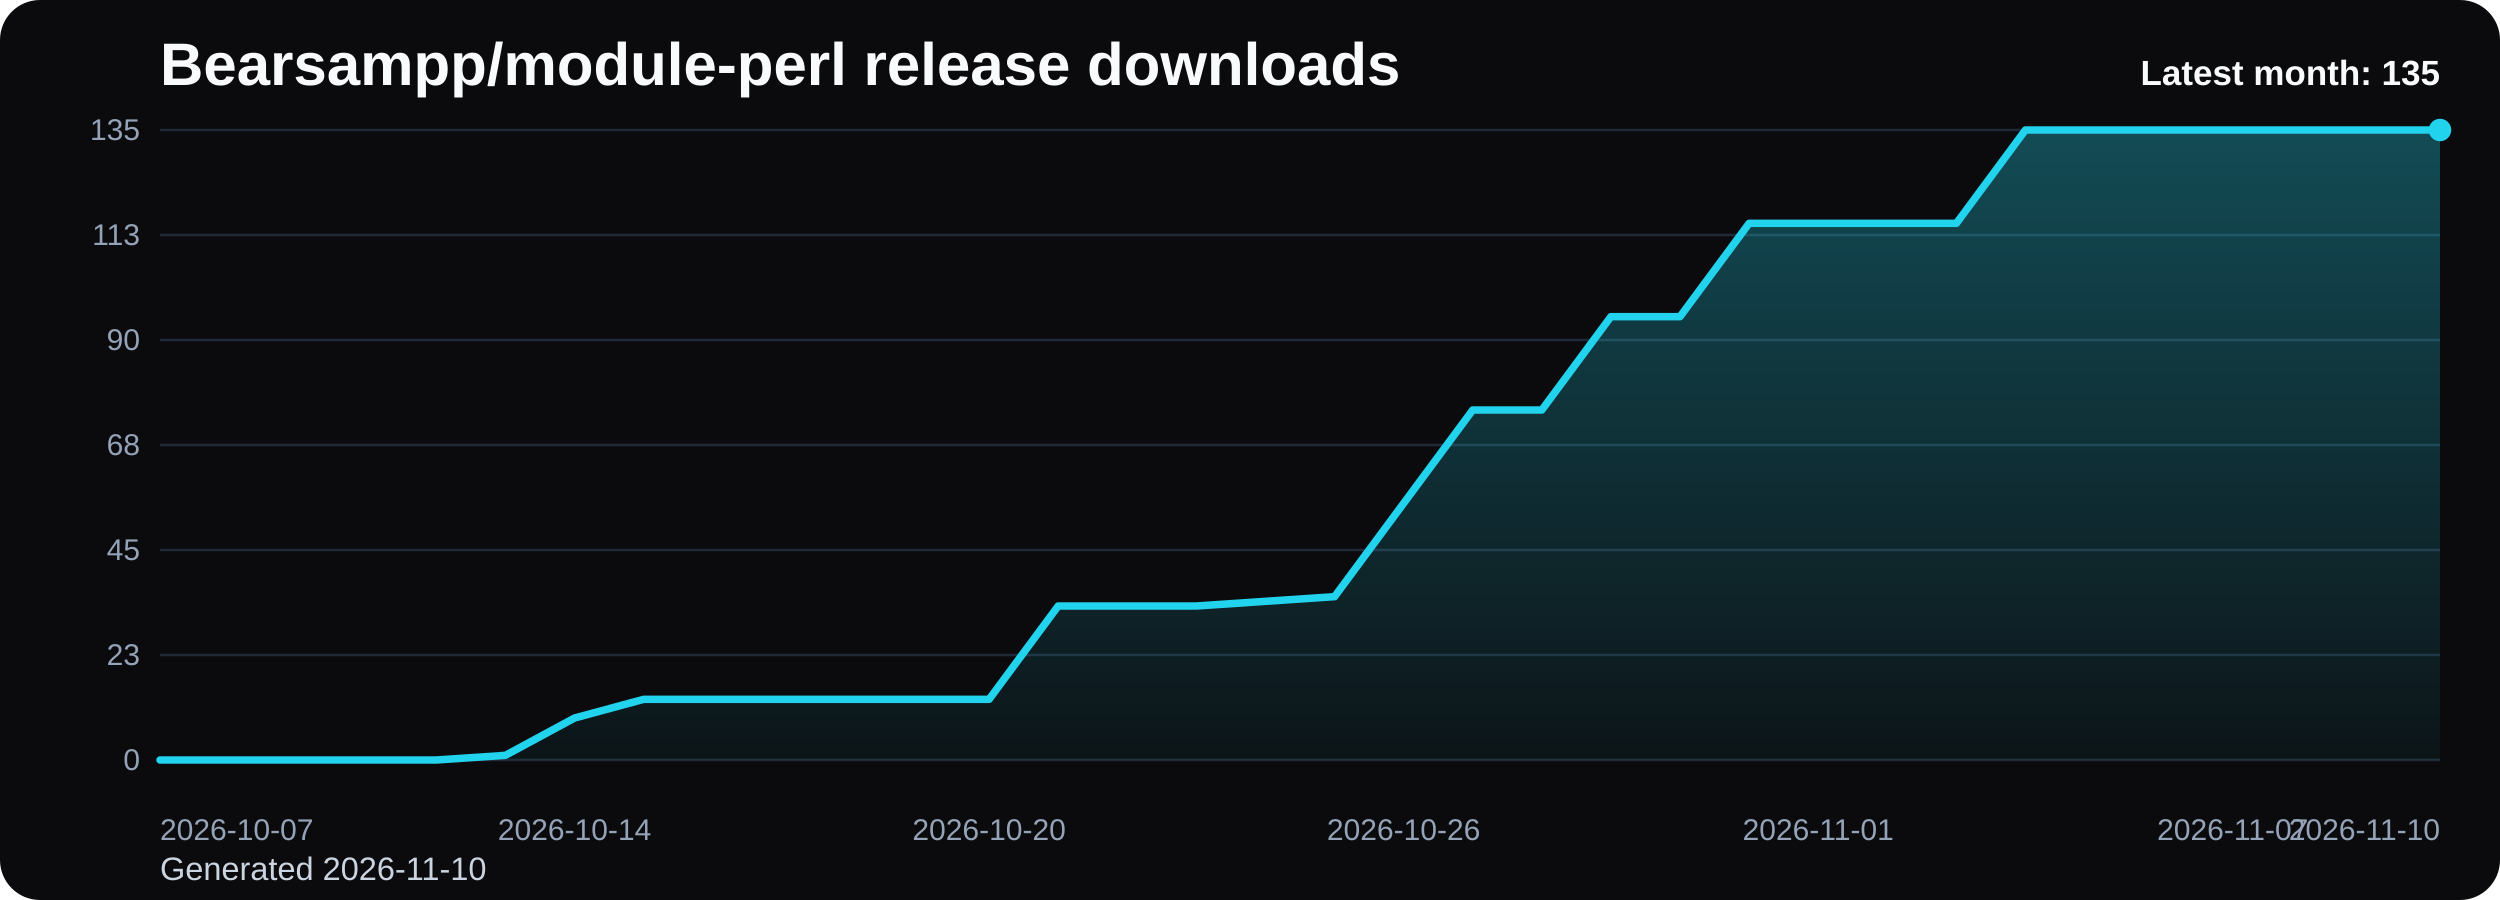
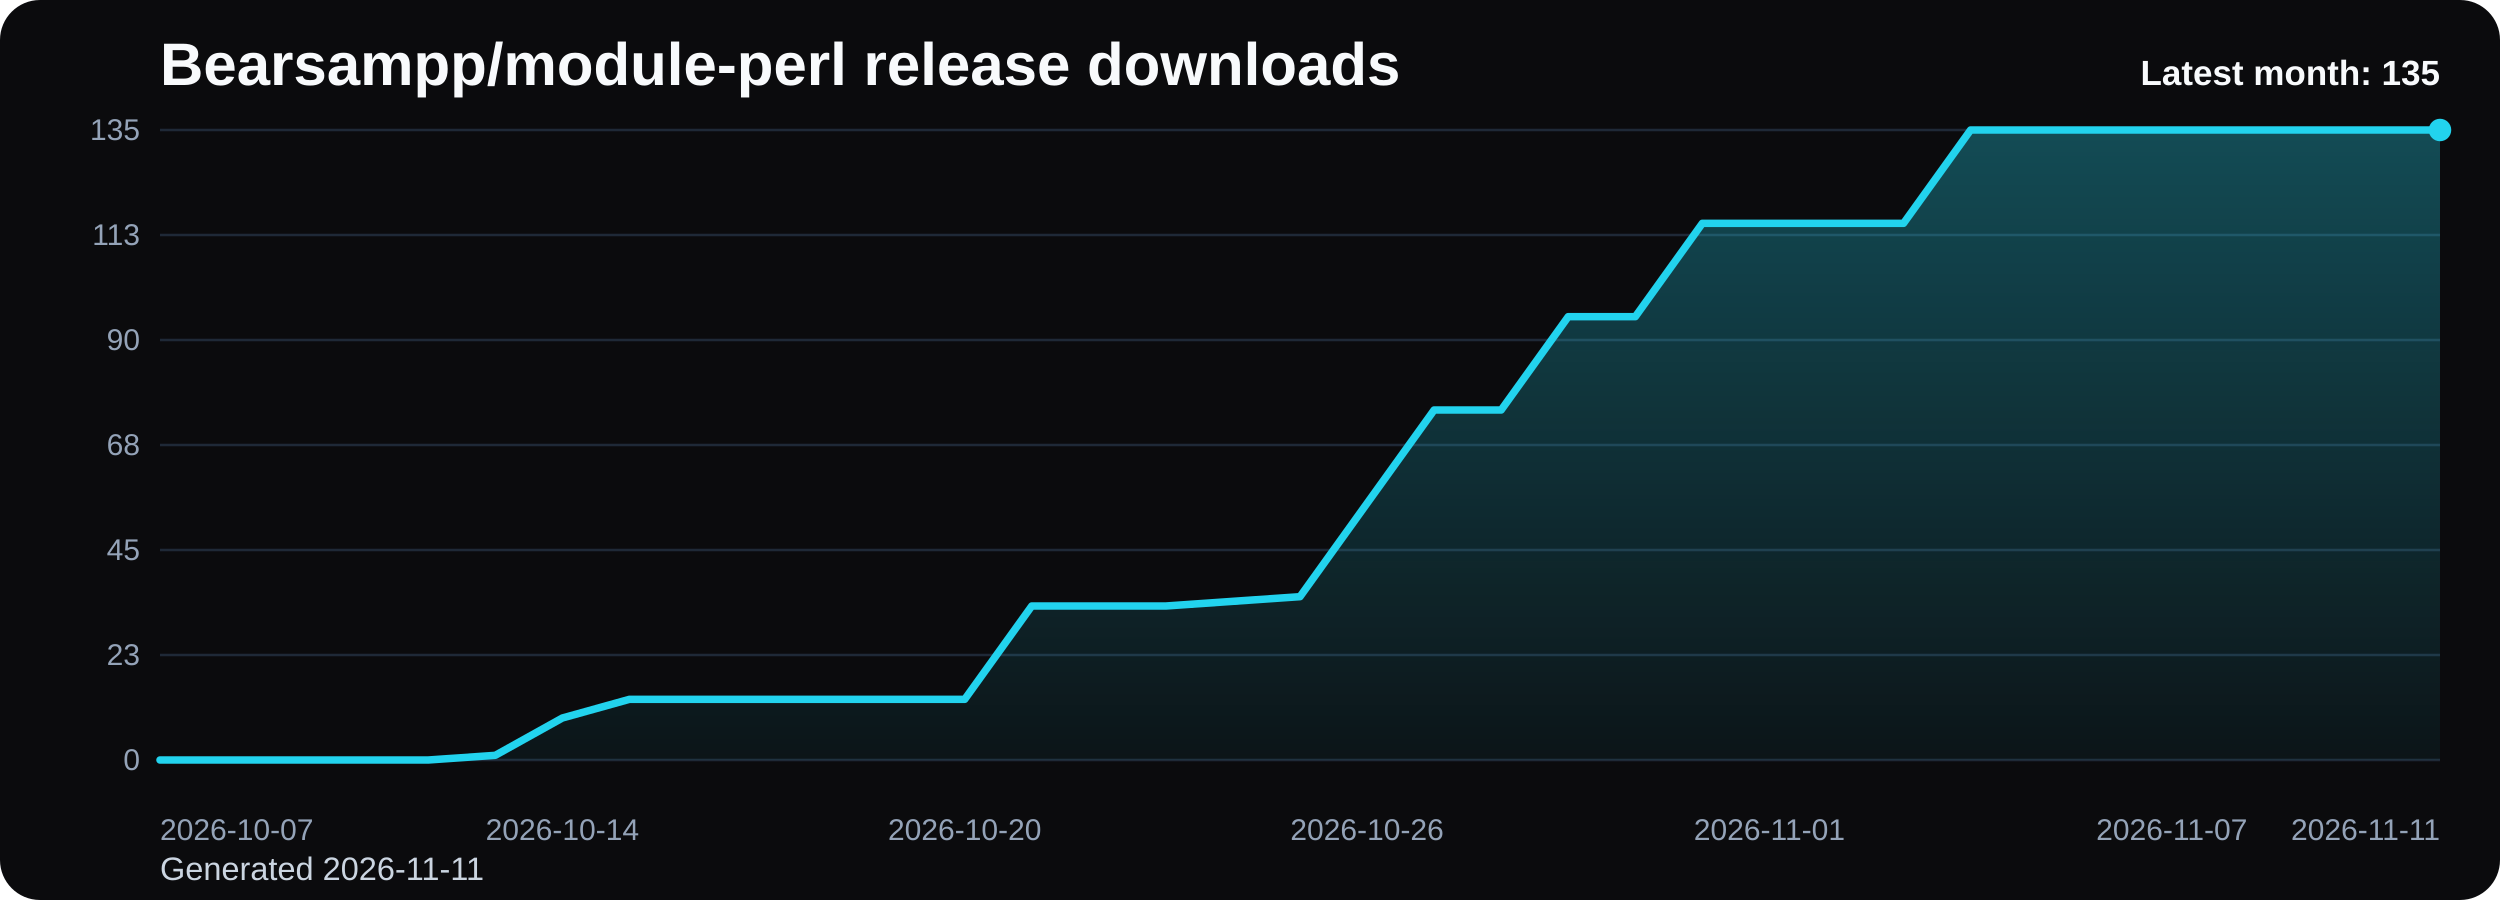
<svg xmlns="http://www.w3.org/2000/svg" viewBox="0 0 1000 360" role="img" aria-label="Bearsampp/module-perl release downloads chart">
  <defs>
    <linearGradient id="fill-monthly-black" x1="0" y1="0" x2="0" y2="1">
      <stop offset="0%" stop-color="#22d3ee" stop-opacity="0.32" />
      <stop offset="100%" stop-color="#22d3ee" stop-opacity="0.05" />
    </linearGradient>
    <style>
      .bg { fill: #0b0b0d; }
      .title { font: 700 24px Arial, sans-serif; fill: #f8fafc; }
      .sub { font: 400 13px Arial, sans-serif; fill: #cbd5e1; }
      .grid { stroke: #1f2937; stroke-width: 1; }
      .axis { font: 400 12px Arial, sans-serif; fill: #94a3b8; }
      .line { fill: none; stroke: #22d3ee; stroke-width: 3; stroke-linecap: round; stroke-linejoin: round; }
      .dot { fill: #22d3ee; }
      .value { font: 600 11px Arial, sans-serif; fill: #cbd5e1; }
      .latest { font: 700 14px Arial, sans-serif; fill: #f8fafc; }
    </style>
  </defs>
  <rect class="bg" x="0" y="0" width="1000" height="360" rx="16" />
  <text class="title" x="64" y="34">Bearsampp/module-perl release downloads</text>
-   <text class="sub" x="64" y="352">Generated 2026-11-10</text>
+   <text class="sub" x="64" y="352">Generated 2026-11-11</text>
  <line x1="64" y1="52.00" x2="976" y2="52.00" class="grid" />
  <text x="56" y="56.00" text-anchor="end" class="axis">135</text>
  <line x1="64" y1="94.00" x2="976" y2="94.00" class="grid" />
  <text x="56" y="98.00" text-anchor="end" class="axis">113</text>
  <line x1="64" y1="136.00" x2="976" y2="136.00" class="grid" />
  <text x="56" y="140.00" text-anchor="end" class="axis">90</text>
  <line x1="64" y1="178.00" x2="976" y2="178.00" class="grid" />
  <text x="56" y="182.00" text-anchor="end" class="axis">68</text>
  <line x1="64" y1="220.00" x2="976" y2="220.00" class="grid" />
  <text x="56" y="224.00" text-anchor="end" class="axis">45</text>
  <line x1="64" y1="262.00" x2="976" y2="262.00" class="grid" />
  <text x="56" y="266.00" text-anchor="end" class="axis">23</text>
  <line x1="64" y1="304.00" x2="976" y2="304.00" class="grid" />
  <text x="56" y="308.00" text-anchor="end" class="axis">0</text>
-   <path d="M 64.00 304 L 64.00 304.00 L 91.64 304.00 L 119.27 304.00 L 146.91 304.00 L 174.55 304.00 L 202.18 302.13 L 229.82 287.20 L 257.45 279.73 L 285.09 279.73 L 312.73 279.73 L 340.36 279.73 L 368.00 279.73 L 395.64 279.73 L 423.27 242.40 L 450.91 242.40 L 478.55 242.40 L 506.18 240.53 L 533.82 238.67 L 561.45 201.33 L 589.09 164.00 L 616.73 164.00 L 644.36 126.67 L 672.00 126.67 L 699.64 89.33 L 727.27 89.33 L 754.91 89.33 L 782.55 89.33 L 810.18 52.00 L 837.82 52.00 L 865.45 52.00 L 893.09 52.00 L 920.73 52.00 L 948.36 52.00 L 976.00 52.00 L 976.00 304 Z" fill="url(#fill-monthly-black)" />
-   <polyline class="line" points="64.00,304.00 91.64,304.00 119.27,304.00 146.91,304.00 174.55,304.00 202.18,302.13 229.82,287.20 257.45,279.73 285.09,279.73 312.73,279.73 340.36,279.73 368.00,279.73 395.64,279.73 423.27,242.40 450.91,242.40 478.55,242.40 506.18,240.53 533.82,238.67 561.45,201.33 589.09,164.00 616.73,164.00 644.36,126.67 672.00,126.67 699.64,89.33 727.27,89.33 754.91,89.33 782.55,89.33 810.18,52.00 837.82,52.00 865.45,52.00 893.09,52.00 920.73,52.00 948.36,52.00 976.00,52.00" />
+   <path d="M 64.00 304 L 64.00 304.00 L 90.82 304.00 L 117.65 304.00 L 144.47 304.00 L 171.29 304.00 L 198.12 302.13 L 224.94 287.20 L 251.76 279.73 L 278.59 279.73 L 305.41 279.73 L 332.24 279.73 L 359.06 279.73 L 385.88 279.73 L 412.71 242.40 L 439.53 242.40 L 466.35 242.40 L 493.18 240.53 L 520.00 238.67 L 546.82 201.33 L 573.65 164.00 L 600.47 164.00 L 627.29 126.67 L 654.12 126.67 L 680.94 89.33 L 707.76 89.33 L 734.59 89.33 L 761.41 89.33 L 788.24 52.00 L 815.06 52.00 L 841.88 52.00 L 868.71 52.00 L 895.53 52.00 L 922.35 52.00 L 949.18 52.00 L 976.00 52.00 L 976.00 304 Z" fill="url(#fill-monthly-black)" />
+   <polyline class="line" points="64.00,304.00 90.82,304.00 117.65,304.00 144.47,304.00 171.29,304.00 198.12,302.13 224.94,287.20 251.76,279.73 278.59,279.73 305.41,279.73 332.24,279.73 359.06,279.73 385.88,279.73 412.71,242.40 439.53,242.40 466.35,242.40 493.18,240.53 520.00,238.67 546.82,201.33 573.65,164.00 600.47,164.00 627.29,126.67 654.12,126.67 680.94,89.33 707.76,89.33 734.59,89.33 761.41,89.33 788.24,52.00 815.06,52.00 841.88,52.00 868.71,52.00 895.53,52.00 922.35,52.00 949.18,52.00 976.00,52.00" />
  <circle class="dot" cx="976.00" cy="52.00" r="4.5" />
  <text class="axis" x="64.00" y="336" text-anchor="start">2026-10-07</text>
-   <text class="axis" x="229.82" y="336" text-anchor="middle">2026-10-14</text>
-   <text class="axis" x="395.64" y="336" text-anchor="middle">2026-10-20</text>
-   <text class="axis" x="561.45" y="336" text-anchor="middle">2026-10-26</text>
-   <text class="axis" x="727.27" y="336" text-anchor="middle">2026-11-01</text>
-   <text class="axis" x="893.09" y="336" text-anchor="middle">2026-11-07</text>
-   <text class="axis" x="976.00" y="336" text-anchor="end">2026-11-10</text>
+   <text class="axis" x="224.94" y="336" text-anchor="middle">2026-10-14</text>
+   <text class="axis" x="385.88" y="336" text-anchor="middle">2026-10-20</text>
+   <text class="axis" x="546.82" y="336" text-anchor="middle">2026-10-26</text>
+   <text class="axis" x="707.76" y="336" text-anchor="middle">2026-11-01</text>
+   <text class="axis" x="868.71" y="336" text-anchor="middle">2026-11-07</text>
+   <text class="axis" x="976.00" y="336" text-anchor="end">2026-11-11</text>
  <text class="latest" x="976" y="34" text-anchor="end">Latest month: 135</text>
</svg>
